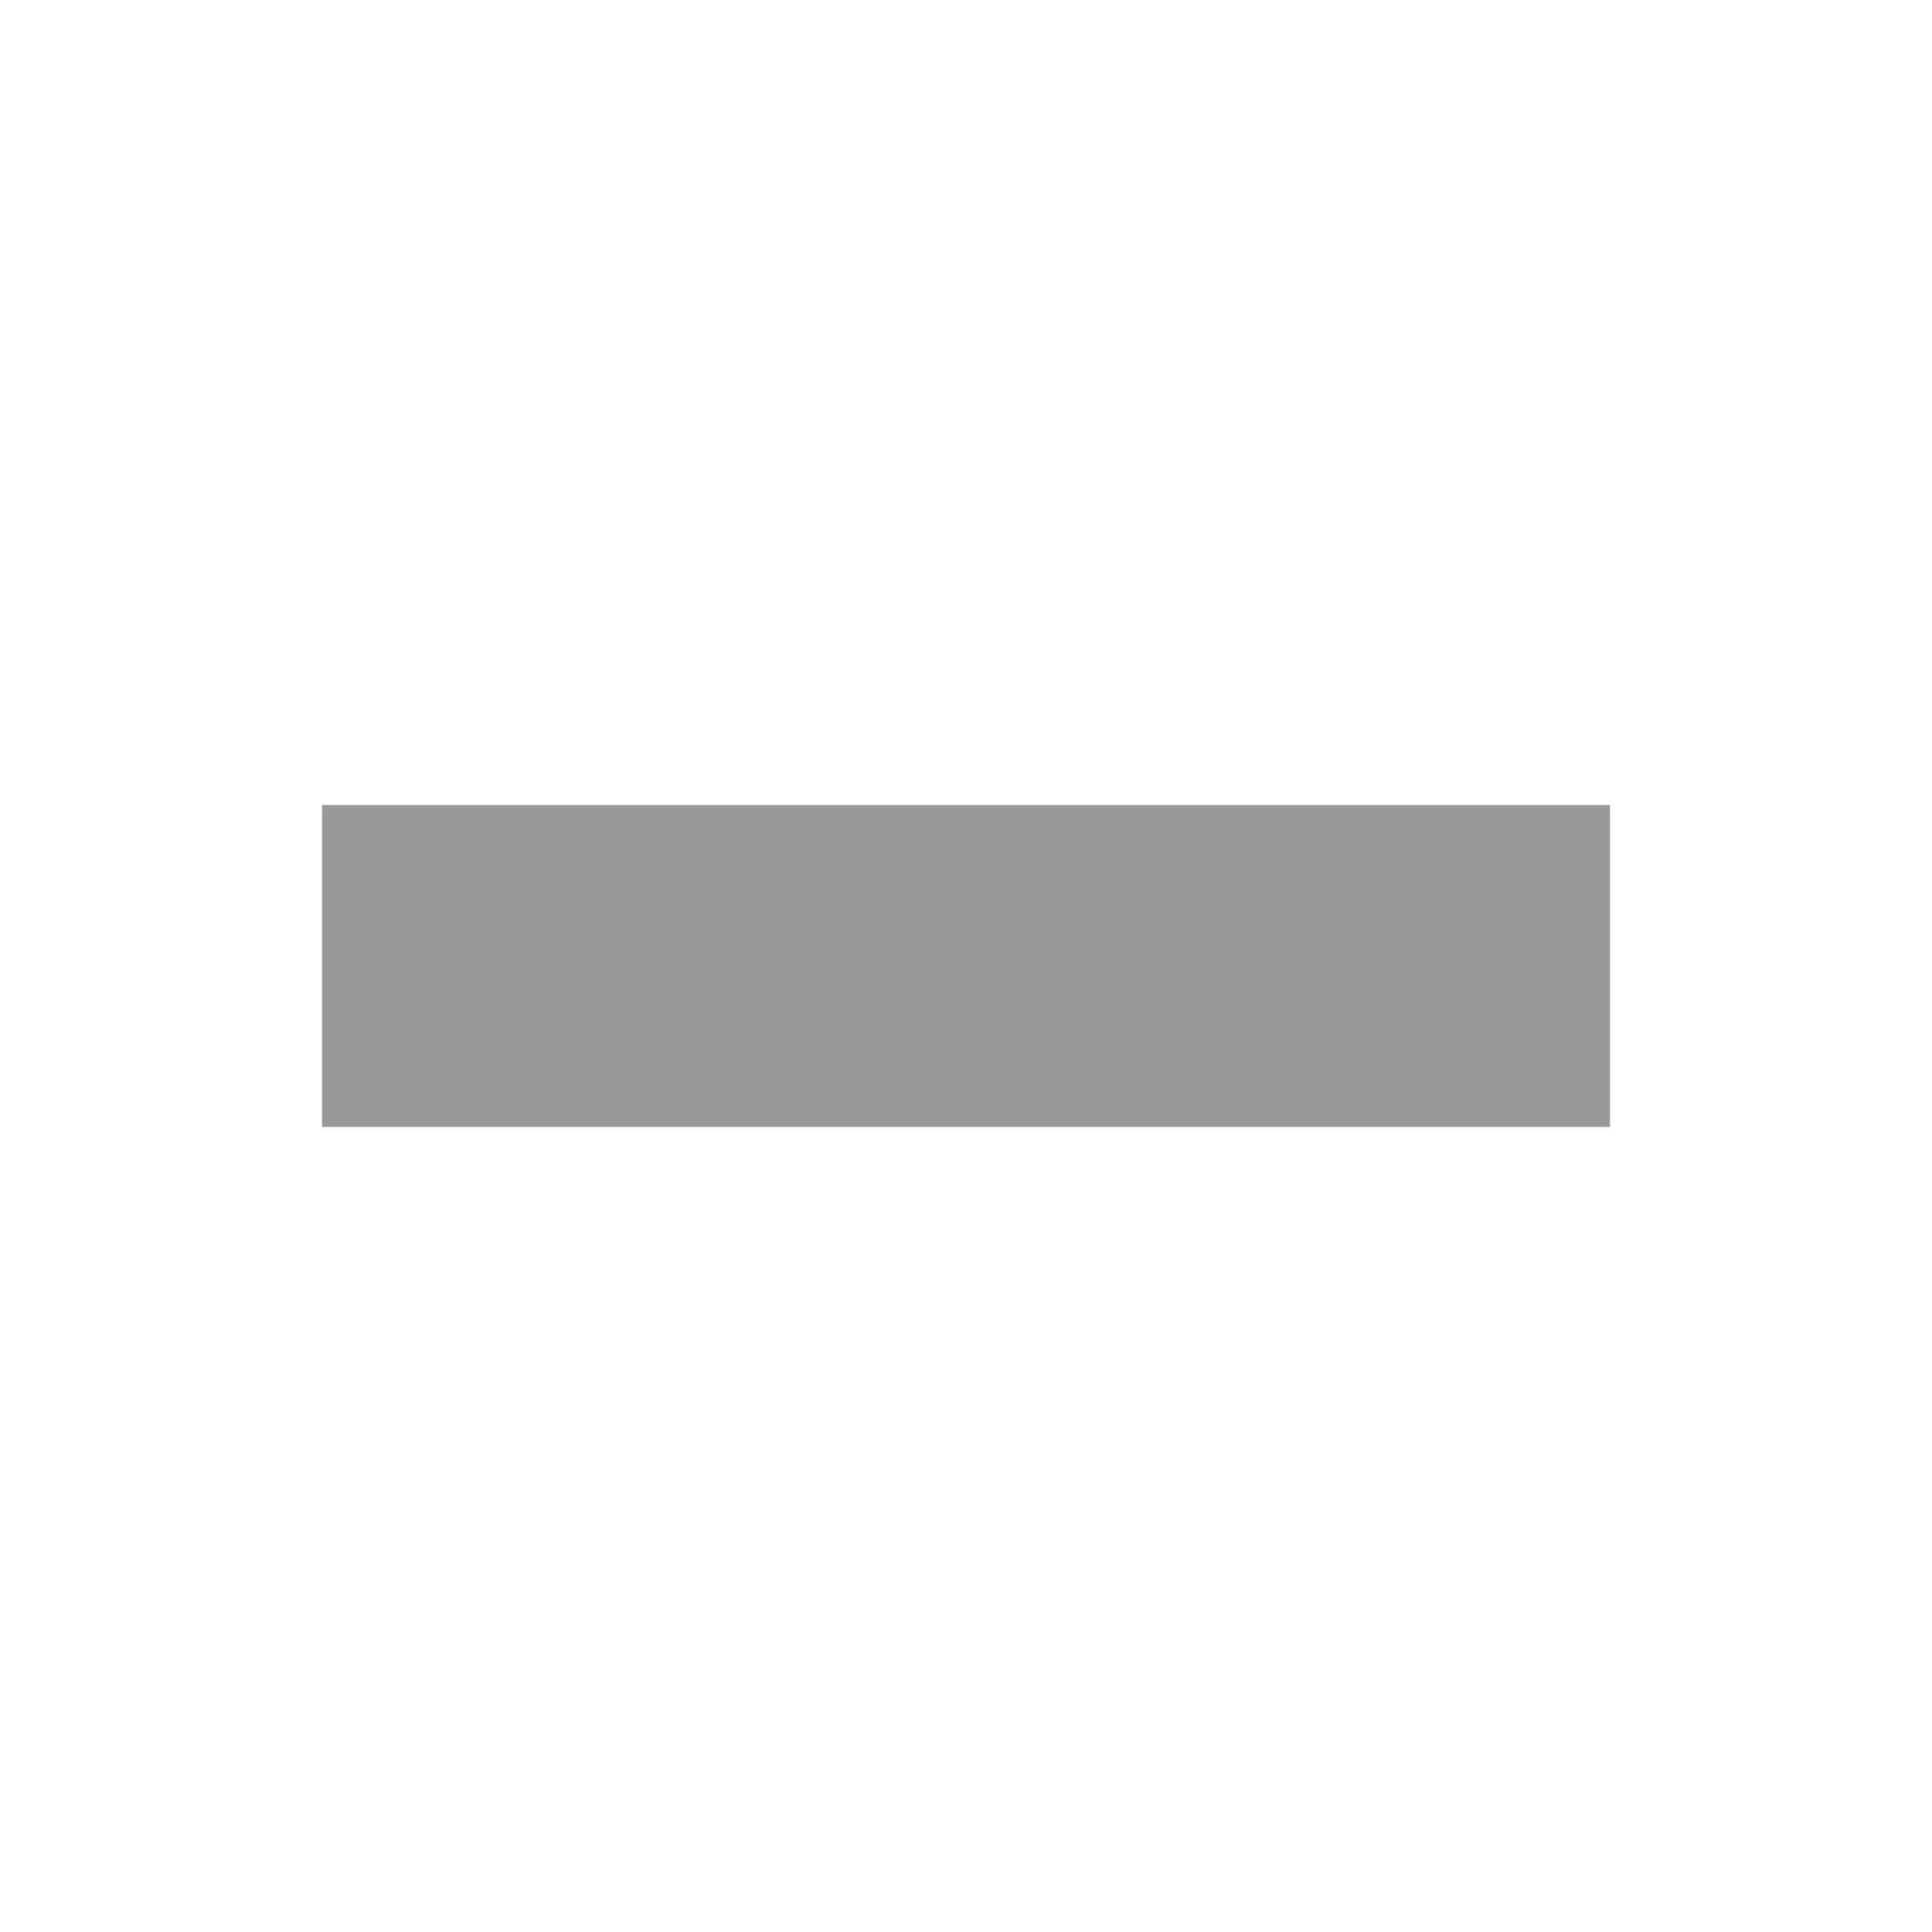
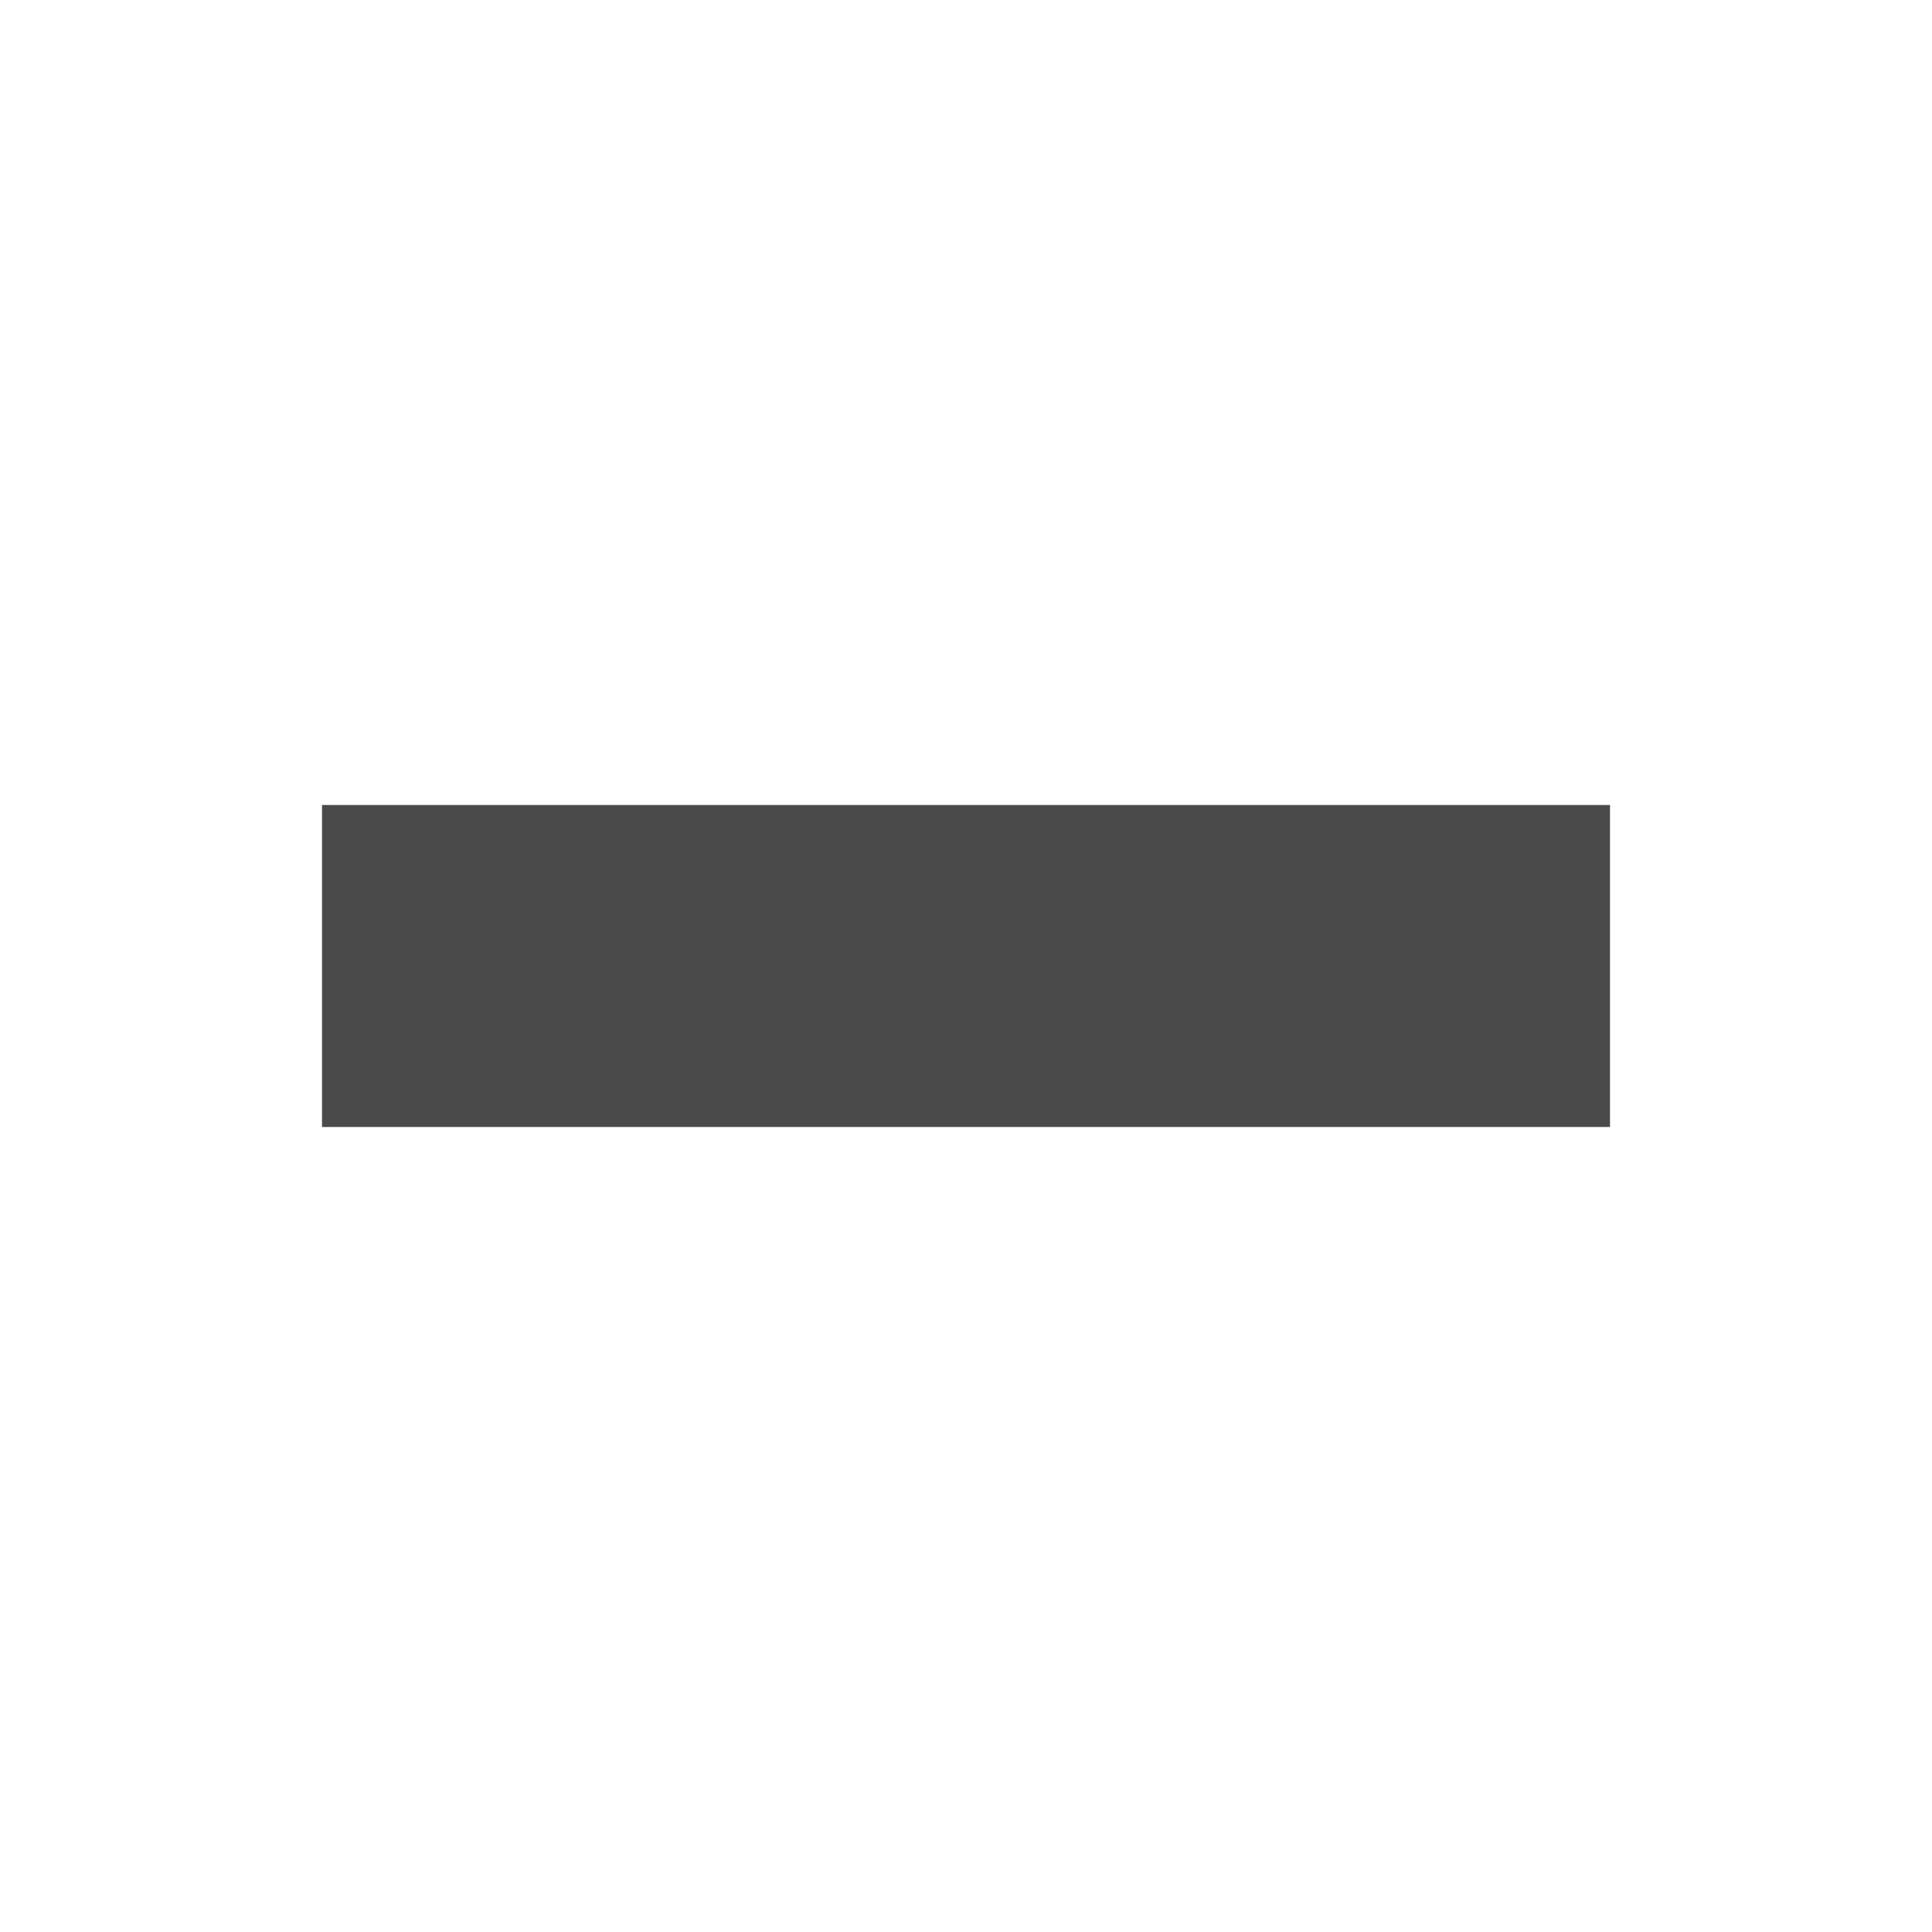
<svg xmlns="http://www.w3.org/2000/svg" viewBox="0 0 12 12">
-   <path fill="#999" d="M 2,5 H10 V7 H2 z" />
+   <path fill="#4a4a4a" d="M 2,5 H10 V7 H2 z" />
</svg>
